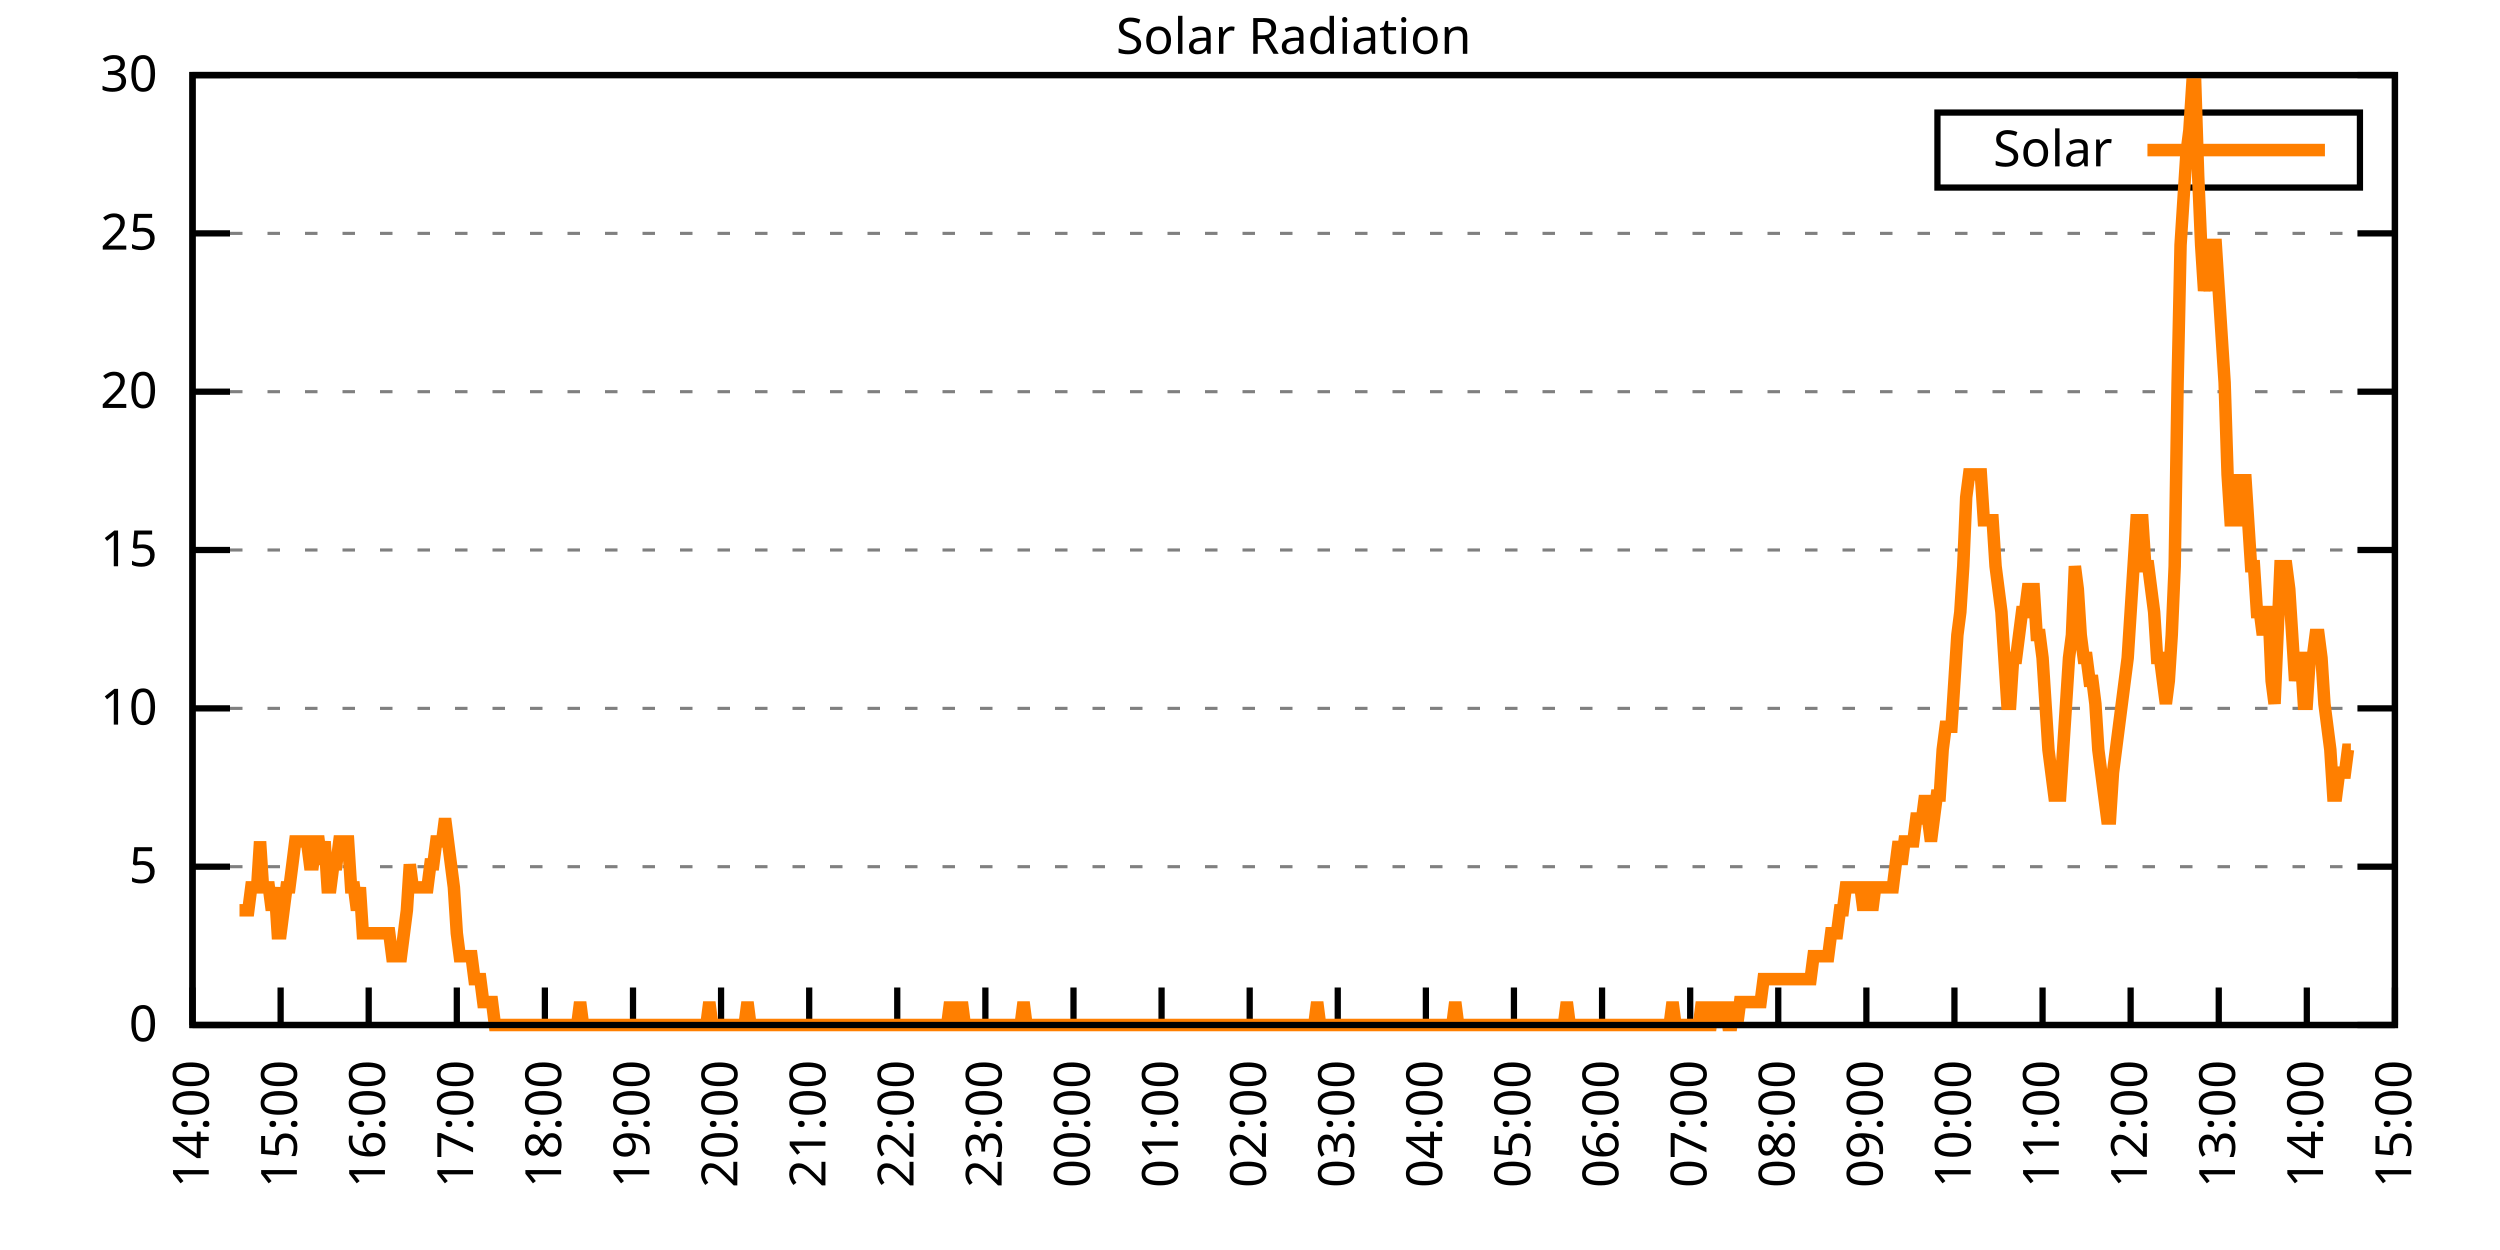
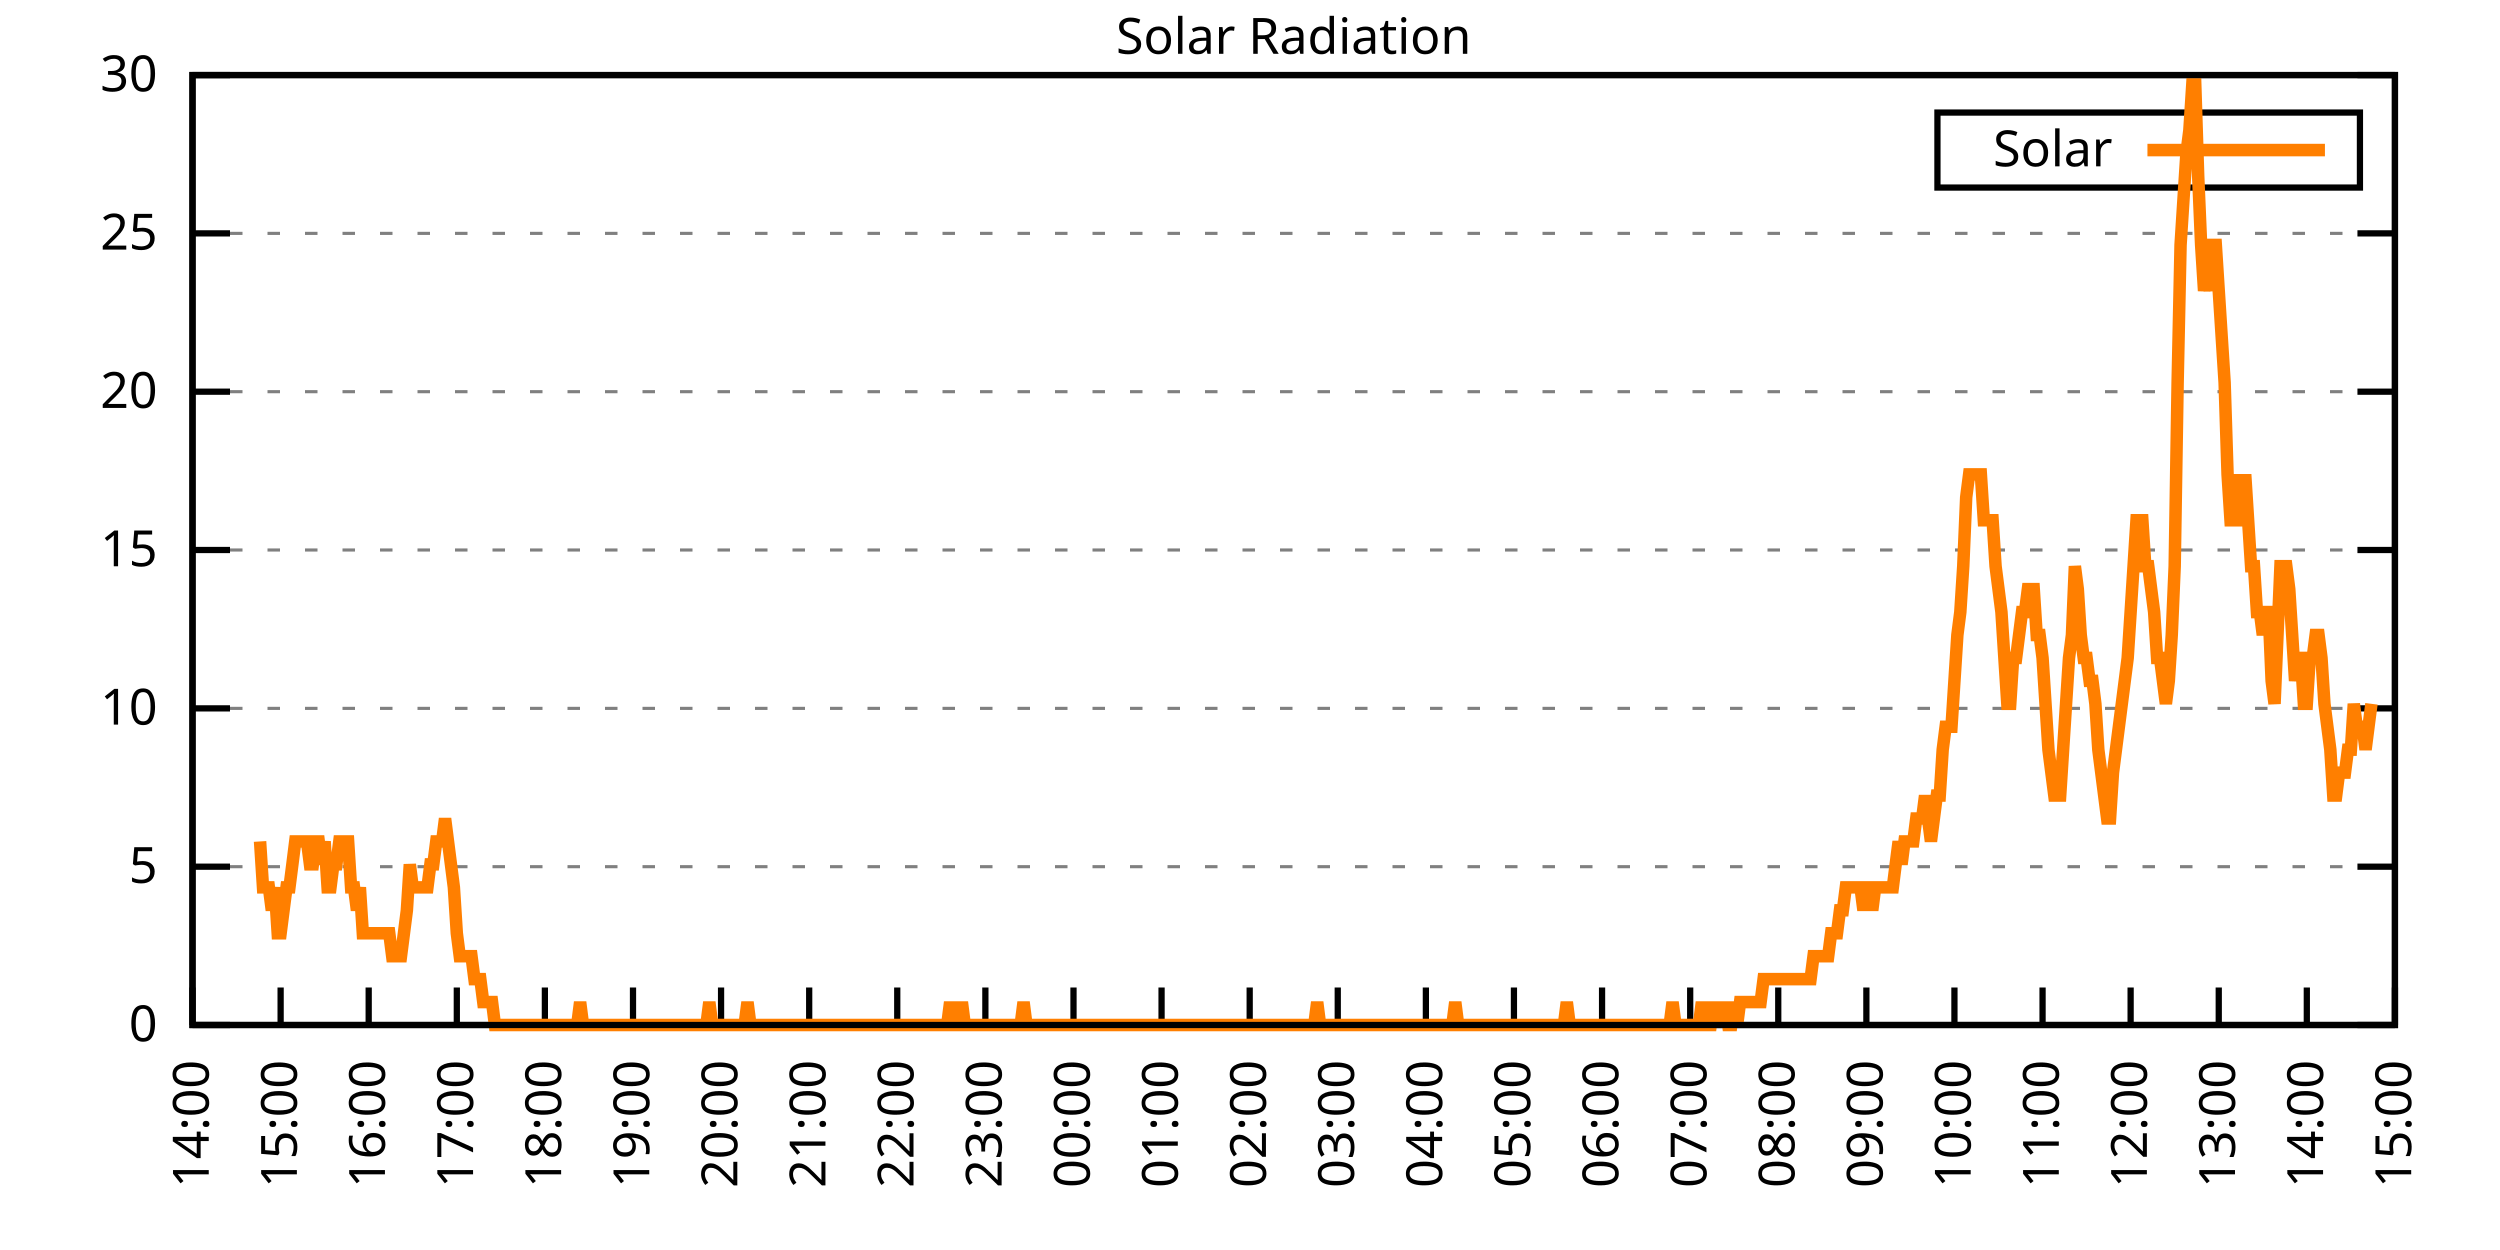
<svg xmlns="http://www.w3.org/2000/svg" xmlns:xlink="http://www.w3.org/1999/xlink" width="400" height="200" viewBox="0 0 400 200">
  <g id="gnuplot_canvas">
    <rect x="0" y="0" width="400" height="200" fill="none" />
    <defs>
      <circle id="gpDot" r="0.5" stroke-width="0.5" stroke="currentColor" />
      <path id="gpPt0" stroke-width="0.333" stroke="currentColor" d="M-1,0 h2 M0,-1 v2" />
      <path id="gpPt1" stroke-width="0.333" stroke="currentColor" d="M-1,-1 L1,1 M1,-1 L-1,1" />
      <path id="gpPt2" stroke-width="0.333" stroke="currentColor" d="M-1,0 L1,0 M0,-1 L0,1 M-1,-1 L1,1 M-1,1 L1,-1" />
      <rect id="gpPt3" stroke-width="0.333" stroke="currentColor" x="-1" y="-1" width="2" height="2" />
      <rect id="gpPt4" stroke-width="0.333" stroke="currentColor" fill="currentColor" x="-1" y="-1" width="2" height="2" />
      <circle id="gpPt5" stroke-width="0.333" stroke="currentColor" cx="0" cy="0" r="1" />
      <use xlink:href="#gpPt5" id="gpPt6" fill="currentColor" stroke="none" />
      <path id="gpPt7" stroke-width="0.333" stroke="currentColor" d="M0,-1.33 L-1.33,0.67 L1.33,0.67 z" />
      <use xlink:href="#gpPt7" id="gpPt8" fill="currentColor" stroke="none" />
      <use xlink:href="#gpPt7" id="gpPt9" stroke="currentColor" transform="rotate(180)" />
      <use xlink:href="#gpPt9" id="gpPt10" fill="currentColor" stroke="none" />
      <use xlink:href="#gpPt3" id="gpPt11" stroke="currentColor" transform="rotate(45)" />
      <use xlink:href="#gpPt11" id="gpPt12" fill="currentColor" stroke="none" />
      <path id="gpPt13" stroke-width="0.333" stroke="currentColor" d="M0,1.330 L1.265,0.411 L0.782,-1.067 L-0.782,-1.076 L-1.265,0.411 z" />
      <use xlink:href="#gpPt13" id="gpPt14" fill="currentColor" stroke="none" />
      <filter id="textbox" filterUnits="objectBoundingBox" x="0" y="0" height="1" width="1">
        <feFlood flood-color="white" flood-opacity="1" result="bgnd" />
        <feComposite in="SourceGraphic" in2="bgnd" operator="atop" />
      </filter>
      <filter id="greybox" filterUnits="objectBoundingBox" x="0" y="0" height="1" width="1">
        <feFlood flood-color="lightgrey" flood-opacity="1" result="grey" />
        <feComposite in="SourceGraphic" in2="grey" operator="atop" />
      </filter>
    </defs>
    <g fill="none" color="white" stroke="currentColor" stroke-width="1.00" stroke-linecap="butt" stroke-linejoin="miter">
</g>
    <g fill="none" color="black" stroke="currentColor" stroke-width="1.00" stroke-linecap="butt" stroke-linejoin="miter">
      <g stroke="none" shape-rendering="crispEdges">
        <polygon fill="rgb(255, 255, 255)" points="30.80,164.00 383.18,164.00 383.18,12.02 30.80,12.02 " />
      </g>
    </g>
    <g fill="none" color="black" stroke="currentColor" stroke-width="1.00" stroke-linecap="butt" stroke-linejoin="miter">
</g>
    <g fill="none" color="black" stroke="black" stroke-width="0.50" stroke-linecap="butt" stroke-linejoin="miter">
</g>
    <g fill="none" color="gray" stroke="currentColor" stroke-width="0.50" stroke-linecap="butt" stroke-linejoin="miter">
      <path stroke="gray" stroke-dasharray="2,4" class="gridline" d="M30.80,164.00 L383.19,164.00  " />
    </g>
    <g fill="none" color="gray" stroke="gray" stroke-width="1.00" stroke-linecap="butt" stroke-linejoin="miter">
</g>
    <g fill="none" color="black" stroke="currentColor" stroke-width="1.00" stroke-linecap="butt" stroke-linejoin="miter">
      <path stroke="black" d="M30.80,164.00 L36.80,164.00 M383.19,164.00 L377.19,164.00  " />
      <g transform="translate(25.20,166.60)" stroke="none" fill="black" font-family="Sans" font-size="8.00" text-anchor="end">
        <text>
          <tspan font-family="Sans"> 0</tspan>
        </text>
      </g>
    </g>
    <g fill="none" color="black" stroke="currentColor" stroke-width="1.00" stroke-linecap="butt" stroke-linejoin="miter">
</g>
    <g fill="none" color="black" stroke="black" stroke-width="0.50" stroke-linecap="butt" stroke-linejoin="miter">
</g>
    <g fill="none" color="gray" stroke="currentColor" stroke-width="0.50" stroke-linecap="butt" stroke-linejoin="miter">
      <path stroke="gray" stroke-dasharray="2,4" class="gridline" d="M30.80,138.67 L383.19,138.67  " />
    </g>
    <g fill="none" color="gray" stroke="gray" stroke-width="1.00" stroke-linecap="butt" stroke-linejoin="miter">
</g>
    <g fill="none" color="black" stroke="currentColor" stroke-width="1.00" stroke-linecap="butt" stroke-linejoin="miter">
      <path stroke="black" d="M30.80,138.67 L36.80,138.67 M383.19,138.67 L377.19,138.67  " />
      <g transform="translate(25.20,141.27)" stroke="none" fill="black" font-family="Sans" font-size="8.00" text-anchor="end">
        <text>
          <tspan font-family="Sans"> 5</tspan>
        </text>
      </g>
    </g>
    <g fill="none" color="black" stroke="currentColor" stroke-width="1.00" stroke-linecap="butt" stroke-linejoin="miter">
</g>
    <g fill="none" color="black" stroke="black" stroke-width="0.50" stroke-linecap="butt" stroke-linejoin="miter">
</g>
    <g fill="none" color="gray" stroke="currentColor" stroke-width="0.50" stroke-linecap="butt" stroke-linejoin="miter">
      <path stroke="gray" stroke-dasharray="2,4" class="gridline" d="M30.80,113.34 L383.19,113.34  " />
    </g>
    <g fill="none" color="gray" stroke="gray" stroke-width="1.00" stroke-linecap="butt" stroke-linejoin="miter">
</g>
    <g fill="none" color="black" stroke="currentColor" stroke-width="1.00" stroke-linecap="butt" stroke-linejoin="miter">
      <path stroke="black" d="M30.80,113.34 L36.80,113.34 M383.19,113.34 L377.19,113.34  " />
      <g transform="translate(25.20,115.94)" stroke="none" fill="black" font-family="Sans" font-size="8.00" text-anchor="end">
        <text>
          <tspan font-family="Sans"> 10</tspan>
        </text>
      </g>
    </g>
    <g fill="none" color="black" stroke="currentColor" stroke-width="1.00" stroke-linecap="butt" stroke-linejoin="miter">
</g>
    <g fill="none" color="black" stroke="black" stroke-width="0.50" stroke-linecap="butt" stroke-linejoin="miter">
</g>
    <g fill="none" color="gray" stroke="currentColor" stroke-width="0.50" stroke-linecap="butt" stroke-linejoin="miter">
      <path stroke="gray" stroke-dasharray="2,4" class="gridline" d="M30.80,88.00 L383.19,88.00  " />
    </g>
    <g fill="none" color="gray" stroke="gray" stroke-width="1.00" stroke-linecap="butt" stroke-linejoin="miter">
</g>
    <g fill="none" color="black" stroke="currentColor" stroke-width="1.00" stroke-linecap="butt" stroke-linejoin="miter">
      <path stroke="black" d="M30.80,88.00 L36.80,88.00 M383.19,88.00 L377.19,88.00  " />
      <g transform="translate(25.20,90.60)" stroke="none" fill="black" font-family="Sans" font-size="8.00" text-anchor="end">
        <text>
          <tspan font-family="Sans"> 15</tspan>
        </text>
      </g>
    </g>
    <g fill="none" color="black" stroke="currentColor" stroke-width="1.00" stroke-linecap="butt" stroke-linejoin="miter">
</g>
    <g fill="none" color="black" stroke="black" stroke-width="0.50" stroke-linecap="butt" stroke-linejoin="miter">
</g>
    <g fill="none" color="gray" stroke="currentColor" stroke-width="0.50" stroke-linecap="butt" stroke-linejoin="miter">
      <path stroke="gray" stroke-dasharray="2,4" class="gridline" d="M30.80,62.67 L383.19,62.67  " />
    </g>
    <g fill="none" color="gray" stroke="gray" stroke-width="1.00" stroke-linecap="butt" stroke-linejoin="miter">
</g>
    <g fill="none" color="black" stroke="currentColor" stroke-width="1.00" stroke-linecap="butt" stroke-linejoin="miter">
      <path stroke="black" d="M30.80,62.67 L36.80,62.67 M383.19,62.67 L377.19,62.67  " />
      <g transform="translate(25.20,65.27)" stroke="none" fill="black" font-family="Sans" font-size="8.00" text-anchor="end">
        <text>
          <tspan font-family="Sans"> 20</tspan>
        </text>
      </g>
    </g>
    <g fill="none" color="black" stroke="currentColor" stroke-width="1.00" stroke-linecap="butt" stroke-linejoin="miter">
</g>
    <g fill="none" color="black" stroke="black" stroke-width="0.50" stroke-linecap="butt" stroke-linejoin="miter">
</g>
    <g fill="none" color="gray" stroke="currentColor" stroke-width="0.50" stroke-linecap="butt" stroke-linejoin="miter">
      <path stroke="gray" stroke-dasharray="2,4" class="gridline" d="M30.80,37.34 L383.19,37.34  " />
    </g>
    <g fill="none" color="gray" stroke="gray" stroke-width="1.00" stroke-linecap="butt" stroke-linejoin="miter">
</g>
    <g fill="none" color="black" stroke="currentColor" stroke-width="1.00" stroke-linecap="butt" stroke-linejoin="miter">
      <path stroke="black" d="M30.80,37.34 L36.80,37.34 M383.19,37.34 L377.19,37.34  " />
      <g transform="translate(25.20,39.94)" stroke="none" fill="black" font-family="Sans" font-size="8.00" text-anchor="end">
        <text>
          <tspan font-family="Sans"> 25</tspan>
        </text>
      </g>
    </g>
    <g fill="none" color="black" stroke="currentColor" stroke-width="1.00" stroke-linecap="butt" stroke-linejoin="miter">
</g>
    <g fill="none" color="black" stroke="black" stroke-width="0.50" stroke-linecap="butt" stroke-linejoin="miter">
</g>
    <g fill="none" color="gray" stroke="currentColor" stroke-width="0.50" stroke-linecap="butt" stroke-linejoin="miter">
      <path stroke="gray" stroke-dasharray="2,4" class="gridline" d="M30.80,12.01 L383.19,12.01  " />
    </g>
    <g fill="none" color="gray" stroke="gray" stroke-width="1.00" stroke-linecap="butt" stroke-linejoin="miter">
</g>
    <g fill="none" color="black" stroke="currentColor" stroke-width="1.00" stroke-linecap="butt" stroke-linejoin="miter">
      <path stroke="black" d="M30.80,12.01 L36.80,12.01 M383.19,12.01 L377.19,12.01  " />
      <g transform="translate(25.20,14.61)" stroke="none" fill="black" font-family="Sans" font-size="8.00" text-anchor="end">
        <text>
          <tspan font-family="Sans"> 30</tspan>
        </text>
      </g>
    </g>
    <g fill="none" color="black" stroke="currentColor" stroke-width="1.00" stroke-linecap="butt" stroke-linejoin="miter">
      <path stroke="black" d="M30.80,164.00 L30.80,158.00  " />
      <g transform="translate(33.40,169.60) rotate(270.00)" stroke="none" fill="black" font-family="Sans" font-size="8.00" text-anchor="end">
        <text>
          <tspan font-family="Sans">14:00</tspan>
        </text>
      </g>
    </g>
    <g fill="none" color="black" stroke="currentColor" stroke-width="1.00" stroke-linecap="butt" stroke-linejoin="miter">
      <path stroke="black" d="M44.90,164.00 L44.90,158.00  " />
      <g transform="translate(47.50,169.60) rotate(270.00)" stroke="none" fill="black" font-family="Sans" font-size="8.00" text-anchor="end">
        <text>
          <tspan font-family="Sans">15:00</tspan>
        </text>
      </g>
    </g>
    <g fill="none" color="black" stroke="currentColor" stroke-width="1.00" stroke-linecap="butt" stroke-linejoin="miter">
      <path stroke="black" d="M58.99,164.00 L58.99,158.00  " />
      <g transform="translate(61.59,169.60) rotate(270.00)" stroke="none" fill="black" font-family="Sans" font-size="8.00" text-anchor="end">
        <text>
          <tspan font-family="Sans">16:00</tspan>
        </text>
      </g>
    </g>
    <g fill="none" color="black" stroke="currentColor" stroke-width="1.00" stroke-linecap="butt" stroke-linejoin="miter">
      <path stroke="black" d="M73.09,164.00 L73.09,158.00  " />
      <g transform="translate(75.69,169.60) rotate(270.00)" stroke="none" fill="black" font-family="Sans" font-size="8.00" text-anchor="end">
        <text>
          <tspan font-family="Sans">17:00</tspan>
        </text>
      </g>
    </g>
    <g fill="none" color="black" stroke="currentColor" stroke-width="1.00" stroke-linecap="butt" stroke-linejoin="miter">
      <path stroke="black" d="M87.18,164.00 L87.18,158.00  " />
      <g transform="translate(89.78,169.60) rotate(270.00)" stroke="none" fill="black" font-family="Sans" font-size="8.00" text-anchor="end">
        <text>
          <tspan font-family="Sans">18:00</tspan>
        </text>
      </g>
    </g>
    <g fill="none" color="black" stroke="currentColor" stroke-width="1.00" stroke-linecap="butt" stroke-linejoin="miter">
      <path stroke="black" d="M101.28,164.00 L101.28,158.00  " />
      <g transform="translate(103.88,169.60) rotate(270.00)" stroke="none" fill="black" font-family="Sans" font-size="8.00" text-anchor="end">
        <text>
          <tspan font-family="Sans">19:00</tspan>
        </text>
      </g>
    </g>
    <g fill="none" color="black" stroke="currentColor" stroke-width="1.00" stroke-linecap="butt" stroke-linejoin="miter">
      <path stroke="black" d="M115.37,164.00 L115.37,158.00  " />
      <g transform="translate(117.97,169.60) rotate(270.00)" stroke="none" fill="black" font-family="Sans" font-size="8.00" text-anchor="end">
        <text>
          <tspan font-family="Sans">20:00</tspan>
        </text>
      </g>
    </g>
    <g fill="none" color="black" stroke="currentColor" stroke-width="1.00" stroke-linecap="butt" stroke-linejoin="miter">
      <path stroke="black" d="M129.47,164.00 L129.47,158.00  " />
      <g transform="translate(132.07,169.60) rotate(270.00)" stroke="none" fill="black" font-family="Sans" font-size="8.00" text-anchor="end">
        <text>
          <tspan font-family="Sans">21:00</tspan>
        </text>
      </g>
    </g>
    <g fill="none" color="black" stroke="currentColor" stroke-width="1.00" stroke-linecap="butt" stroke-linejoin="miter">
      <path stroke="black" d="M143.56,164.00 L143.56,158.00  " />
      <g transform="translate(146.16,169.60) rotate(270.00)" stroke="none" fill="black" font-family="Sans" font-size="8.00" text-anchor="end">
        <text>
          <tspan font-family="Sans">22:00</tspan>
        </text>
      </g>
    </g>
    <g fill="none" color="black" stroke="currentColor" stroke-width="1.00" stroke-linecap="butt" stroke-linejoin="miter">
      <path stroke="black" d="M157.66,164.00 L157.66,158.00  " />
      <g transform="translate(160.26,169.60) rotate(270.00)" stroke="none" fill="black" font-family="Sans" font-size="8.00" text-anchor="end">
        <text>
          <tspan font-family="Sans">23:00</tspan>
        </text>
      </g>
    </g>
    <g fill="none" color="black" stroke="currentColor" stroke-width="1.00" stroke-linecap="butt" stroke-linejoin="miter">
      <path stroke="black" d="M171.76,164.00 L171.76,158.00  " />
      <g transform="translate(174.36,169.60) rotate(270.00)" stroke="none" fill="black" font-family="Sans" font-size="8.00" text-anchor="end">
        <text>
          <tspan font-family="Sans">00:00</tspan>
        </text>
      </g>
    </g>
    <g fill="none" color="black" stroke="currentColor" stroke-width="1.00" stroke-linecap="butt" stroke-linejoin="miter">
      <path stroke="black" d="M185.85,164.00 L185.85,158.00  " />
      <g transform="translate(188.45,169.60) rotate(270.00)" stroke="none" fill="black" font-family="Sans" font-size="8.00" text-anchor="end">
        <text>
          <tspan font-family="Sans">01:00</tspan>
        </text>
      </g>
    </g>
    <g fill="none" color="black" stroke="currentColor" stroke-width="1.00" stroke-linecap="butt" stroke-linejoin="miter">
      <path stroke="black" d="M199.95,164.00 L199.95,158.00  " />
      <g transform="translate(202.55,169.60) rotate(270.00)" stroke="none" fill="black" font-family="Sans" font-size="8.00" text-anchor="end">
        <text>
          <tspan font-family="Sans">02:00</tspan>
        </text>
      </g>
    </g>
    <g fill="none" color="black" stroke="currentColor" stroke-width="1.00" stroke-linecap="butt" stroke-linejoin="miter">
      <path stroke="black" d="M214.04,164.00 L214.04,158.00  " />
      <g transform="translate(216.64,169.60) rotate(270.00)" stroke="none" fill="black" font-family="Sans" font-size="8.00" text-anchor="end">
        <text>
          <tspan font-family="Sans">03:00</tspan>
        </text>
      </g>
    </g>
    <g fill="none" color="black" stroke="currentColor" stroke-width="1.00" stroke-linecap="butt" stroke-linejoin="miter">
      <path stroke="black" d="M228.14,164.00 L228.14,158.00  " />
      <g transform="translate(230.74,169.60) rotate(270.00)" stroke="none" fill="black" font-family="Sans" font-size="8.00" text-anchor="end">
        <text>
          <tspan font-family="Sans">04:00</tspan>
        </text>
      </g>
    </g>
    <g fill="none" color="black" stroke="currentColor" stroke-width="1.00" stroke-linecap="butt" stroke-linejoin="miter">
      <path stroke="black" d="M242.23,164.00 L242.23,158.00  " />
      <g transform="translate(244.83,169.60) rotate(270.00)" stroke="none" fill="black" font-family="Sans" font-size="8.00" text-anchor="end">
        <text>
          <tspan font-family="Sans">05:00</tspan>
        </text>
      </g>
    </g>
    <g fill="none" color="black" stroke="currentColor" stroke-width="1.00" stroke-linecap="butt" stroke-linejoin="miter">
      <path stroke="black" d="M256.33,164.00 L256.33,158.00  " />
      <g transform="translate(258.93,169.60) rotate(270.00)" stroke="none" fill="black" font-family="Sans" font-size="8.00" text-anchor="end">
        <text>
          <tspan font-family="Sans">06:00</tspan>
        </text>
      </g>
    </g>
    <g fill="none" color="black" stroke="currentColor" stroke-width="1.00" stroke-linecap="butt" stroke-linejoin="miter">
      <path stroke="black" d="M270.43,164.00 L270.43,158.00  " />
      <g transform="translate(273.03,169.60) rotate(270.00)" stroke="none" fill="black" font-family="Sans" font-size="8.00" text-anchor="end">
        <text>
          <tspan font-family="Sans">07:00</tspan>
        </text>
      </g>
    </g>
    <g fill="none" color="black" stroke="currentColor" stroke-width="1.00" stroke-linecap="butt" stroke-linejoin="miter">
      <path stroke="black" d="M284.52,164.00 L284.52,158.00  " />
      <g transform="translate(287.12,169.60) rotate(270.00)" stroke="none" fill="black" font-family="Sans" font-size="8.00" text-anchor="end">
        <text>
          <tspan font-family="Sans">08:00</tspan>
        </text>
      </g>
    </g>
    <g fill="none" color="black" stroke="currentColor" stroke-width="1.00" stroke-linecap="butt" stroke-linejoin="miter">
      <path stroke="black" d="M298.62,164.00 L298.62,158.00  " />
      <g transform="translate(301.22,169.60) rotate(270.00)" stroke="none" fill="black" font-family="Sans" font-size="8.00" text-anchor="end">
        <text>
          <tspan font-family="Sans">09:00</tspan>
        </text>
      </g>
    </g>
    <g fill="none" color="black" stroke="currentColor" stroke-width="1.00" stroke-linecap="butt" stroke-linejoin="miter">
      <path stroke="black" d="M312.71,164.00 L312.71,158.00  " />
      <g transform="translate(315.31,169.60) rotate(270.00)" stroke="none" fill="black" font-family="Sans" font-size="8.00" text-anchor="end">
        <text>
          <tspan font-family="Sans">10:00</tspan>
        </text>
      </g>
    </g>
    <g fill="none" color="black" stroke="currentColor" stroke-width="1.00" stroke-linecap="butt" stroke-linejoin="miter">
      <path stroke="black" d="M326.81,164.00 L326.81,158.00  " />
      <g transform="translate(329.41,169.60) rotate(270.00)" stroke="none" fill="black" font-family="Sans" font-size="8.00" text-anchor="end">
        <text>
          <tspan font-family="Sans">11:00</tspan>
        </text>
      </g>
    </g>
    <g fill="none" color="black" stroke="currentColor" stroke-width="1.00" stroke-linecap="butt" stroke-linejoin="miter">
      <path stroke="black" d="M340.90,164.00 L340.90,158.00  " />
      <g transform="translate(343.50,169.60) rotate(270.00)" stroke="none" fill="black" font-family="Sans" font-size="8.00" text-anchor="end">
        <text>
          <tspan font-family="Sans">12:00</tspan>
        </text>
      </g>
    </g>
    <g fill="none" color="black" stroke="currentColor" stroke-width="1.00" stroke-linecap="butt" stroke-linejoin="miter">
      <path stroke="black" d="M355.00,164.00 L355.00,158.00  " />
      <g transform="translate(357.60,169.60) rotate(270.00)" stroke="none" fill="black" font-family="Sans" font-size="8.00" text-anchor="end">
        <text>
          <tspan font-family="Sans">13:00</tspan>
        </text>
      </g>
    </g>
    <g fill="none" color="black" stroke="currentColor" stroke-width="1.00" stroke-linecap="butt" stroke-linejoin="miter">
      <path stroke="black" d="M369.09,164.00 L369.09,158.00  " />
      <g transform="translate(371.69,169.60) rotate(270.00)" stroke="none" fill="black" font-family="Sans" font-size="8.00" text-anchor="end">
        <text>
          <tspan font-family="Sans">14:00</tspan>
        </text>
      </g>
    </g>
    <g fill="none" color="black" stroke="currentColor" stroke-width="1.00" stroke-linecap="butt" stroke-linejoin="miter">
      <path stroke="black" d="M383.19,164.00 L383.19,158.00  " />
      <g transform="translate(385.79,169.60) rotate(270.00)" stroke="none" fill="black" font-family="Sans" font-size="8.00" text-anchor="end">
        <text>
          <tspan font-family="Sans">15:00</tspan>
        </text>
      </g>
    </g>
    <g fill="none" color="black" stroke="currentColor" stroke-width="1.00" stroke-linecap="butt" stroke-linejoin="miter">
</g>
    <g fill="none" color="black" stroke="currentColor" stroke-width="1.00" stroke-linecap="butt" stroke-linejoin="miter">
      <path stroke="black" d="M30.80,12.01 L30.80,164.00 L383.19,164.00 L383.19,12.01 L30.80,12.01 Z  " />
    </g>
    <g fill="none" color="black" stroke="currentColor" stroke-width="1.00" stroke-linecap="butt" stroke-linejoin="miter">
</g>
    <g fill="none" color="black" stroke="currentColor" stroke-width="1.00" stroke-linecap="butt" stroke-linejoin="miter">
      <path stroke="black" d="M309.99,30.01 L309.99,18.01 L377.59,18.01 L377.59,30.01 L309.99,30.01 Z  " />
    </g>
    <g id="Solar_Radiation_plot_1">
      <g fill="none" color="white" stroke="black" stroke-width="2.00" stroke-linecap="butt" stroke-linejoin="miter">
</g>
      <g fill="none" color="black" stroke="currentColor" stroke-width="2.00" stroke-linecap="butt" stroke-linejoin="miter">
        <g transform="translate(337.99,26.61)" stroke="none" fill="black" font-family="Sans" font-size="8.00" text-anchor="end">
          <text>
            <tspan font-family="Sans">Solar</tspan>
          </text>
        </g>
      </g>
      <g fill="none" color="black" stroke="currentColor" stroke-width="2.00" stroke-linecap="butt" stroke-linejoin="miter">
-         <path stroke="rgb(255, 127,   0)" d="M343.59,24.01 L371.99,24.01 M38.32,145.65 L38.79,145.65 L39.26,145.65 L39.73,145.65 L40.20,141.98 L40.67,141.98   L41.14,141.98 L41.61,134.63 L42.08,141.98 L42.55,141.98 L43.02,141.98 L43.49,145.65 L43.96,141.98 L44.43,149.32   L44.90,149.32 L45.37,145.65 L45.84,141.98 L46.31,141.98 L46.78,138.30 L47.24,134.63 L47.71,134.63 L48.18,134.63   L48.65,134.63 L49.12,134.63 L49.59,138.30 L50.06,138.30 L50.53,134.63 L51.00,134.63 L51.47,138.30 L51.94,134.63   L52.41,141.98 L52.88,141.98 L53.35,138.30 L53.82,138.30 L54.29,134.63 L54.76,134.63 L55.23,134.63 L55.70,134.63   L56.17,141.98 L56.64,141.98 L57.11,145.65 L57.58,141.98 L58.05,149.32 L58.52,149.32 L58.99,149.32 L59.46,149.32   L59.93,149.32 L60.40,149.32 L60.87,149.32 L61.34,149.32 L61.81,149.32 L62.28,149.32 L62.75,152.99 L63.22,152.99   L63.69,152.99 L64.16,152.99 L64.63,149.32 L65.10,145.65 L65.57,138.30 L66.04,141.98 L66.51,141.98 L66.98,141.98   L67.45,141.98 L67.92,141.98 L68.39,141.98 L68.86,138.30 L69.33,138.30 L69.80,134.63 L70.27,134.63 L70.74,134.63   L71.21,130.96 L71.68,134.63 L72.15,138.30 L72.62,141.98 L73.09,149.32 L73.56,152.99 L74.03,152.99 L74.50,152.99   L74.97,152.99 L75.44,152.99 L75.91,156.66 L76.38,156.66 L76.85,156.66 L77.32,160.33 L77.79,160.33 L78.26,160.33   L78.73,160.33 L79.19,164.00 L79.66,164.00 L80.13,164.00 L80.60,164.00 L81.07,164.00 L81.54,164.00 L82.01,164.00   L82.48,164.00 L82.95,164.00 L83.42,164.00 L83.89,164.00 L84.36,164.00 L84.83,164.00 L85.30,164.00 L85.77,164.00   L86.24,164.00 L86.71,164.00 L87.18,164.00 L87.65,164.00 L88.12,164.00 L88.59,164.00 L89.06,164.00 L89.53,164.00   L90.00,164.00 L90.47,164.00 L90.94,164.00 L91.41,164.00 L91.88,164.00 L92.35,164.00 L92.82,160.33 L93.29,164.00   L93.76,164.00 L94.23,164.00 L94.70,164.00 L95.17,164.00 L95.64,164.00 L96.11,164.00 L96.58,164.00 L97.05,164.00   L97.52,164.00 L97.99,164.00 L98.46,164.00 L98.93,164.00 L99.40,164.00 L99.87,164.00 L100.34,164.00 L100.81,164.00   L101.28,164.00 L101.75,164.00 L102.22,164.00 L102.69,164.00 L103.16,164.00 L103.63,164.00 L104.10,164.00 L104.57,164.00   L105.04,164.00 L105.51,164.00 L105.98,164.00 L106.45,164.00 L106.92,164.00 L107.39,164.00 L107.86,164.00 L108.33,164.00   L108.80,164.00 L109.27,164.00 L109.74,164.00 L110.21,164.00 L110.68,164.00 L111.14,164.00 L111.61,164.00 L112.08,164.00   L112.55,164.00 L113.02,164.00 L113.49,160.33 L113.96,164.00 L114.43,164.00 L114.90,164.00 L115.37,164.00 L115.84,164.00   L116.31,164.00 L116.78,164.00 L117.25,164.00 L117.72,164.00 L118.19,164.00 L118.66,164.00 L119.13,164.00 L119.60,160.33   L120.07,164.00 L120.54,164.00 L121.01,164.00 L121.48,164.00 L121.95,164.00 L122.42,164.00 L122.89,164.00 L123.36,164.00   L123.83,164.00 L124.30,164.00 L124.77,164.00 L125.24,164.00 L125.71,164.00 L126.18,164.00 L126.65,164.00 L127.12,164.00   L127.59,164.00 L128.06,164.00 L128.53,164.00 L129.00,164.00 L129.47,164.00 L129.94,164.00 L130.41,164.00 L130.88,164.00   L131.35,164.00 L131.82,164.00 L132.29,164.00 L132.76,164.00 L133.23,164.00 L133.70,164.00 L134.17,164.00 L134.64,164.00   L135.11,164.00 L135.58,164.00 L136.05,164.00 L136.52,164.00 L136.99,164.00 L137.46,164.00 L137.93,164.00 L138.40,164.00   L138.87,164.00 L139.34,164.00 L139.81,164.00 L140.28,164.00 L140.75,164.00 L141.22,164.00 L141.69,164.00 L142.16,164.00   L142.63,164.00 L143.09,164.00 L143.56,164.00 L144.03,164.00 L144.50,164.00 L144.97,164.00 L145.44,164.00 L145.91,164.00   L146.38,164.00 L146.85,164.00 L147.32,164.00 L147.79,164.00 L148.26,164.00 L148.73,164.00 L149.20,164.00 L149.67,164.00   L150.14,164.00 L150.61,164.00 L151.08,164.00 L151.55,164.00 L152.02,160.33 L152.49,164.00 L152.96,164.00 L153.43,164.00   L153.90,160.33 L154.37,164.00 L154.84,164.00 L155.31,164.00 L155.78,164.00 L156.25,164.00 L156.72,164.00 L157.19,164.00   L157.66,164.00 L158.13,164.00 L158.60,164.00 L159.07,164.00 L159.54,164.00 L160.01,164.00 L160.48,164.00 L160.95,164.00   L161.42,164.00 L161.89,164.00 L162.36,164.00 L162.83,164.00 L163.30,164.00 L163.77,160.33 L164.24,164.00 L164.71,164.00   L165.18,164.00 L165.65,164.00 L166.12,164.00 L166.59,164.00 L167.06,164.00 L167.53,164.00 L168.00,164.00 L168.47,164.00   L168.94,164.00 L169.41,164.00 L169.88,164.00 L170.35,164.00 L170.82,164.00 L171.29,164.00 L171.76,164.00 L172.23,164.00   L172.70,164.00 L173.17,164.00 L173.64,164.00 L174.11,164.00 L174.58,164.00 L175.04,164.00 L175.51,164.00 L175.98,164.00   L176.45,164.00 L176.92,164.00 L177.39,164.00 L177.86,164.00 L178.33,164.00 L178.80,164.00 L179.27,164.00 L179.74,164.00   L180.21,164.00 L180.68,164.00 L181.15,164.00 L181.62,164.00 L182.09,164.00 L182.56,164.00 L183.03,164.00 L183.50,164.00   L183.97,164.00 L184.44,164.00 L184.91,164.00 L185.38,164.00 L185.85,164.00 L186.32,164.00 L186.79,164.00 L187.26,164.00   L187.73,164.00 L188.20,164.00 L188.67,164.00 L189.14,164.00 L189.61,164.00 L190.08,164.00 L190.55,164.00 L191.02,164.00   L191.49,164.00 L191.96,164.00 L192.43,164.00 L192.90,164.00 L193.37,164.00 L193.84,164.00 L194.31,164.00 L194.78,164.00   L195.25,164.00 L195.72,164.00 L196.19,164.00 L196.66,164.00 L197.13,164.00 L197.60,164.00 L198.07,164.00 L198.54,164.00   L199.01,164.00 L199.48,164.00 L199.95,164.00 L200.42,164.00 L200.89,164.00 L201.36,164.00 L201.83,164.00 L202.30,164.00   L202.77,164.00 L203.24,164.00 L203.71,164.00 L204.18,164.00 L204.65,164.00 L205.12,164.00 L205.59,164.00 L206.06,164.00   L206.53,164.00 L207.00,164.00 L207.46,164.00 L207.93,164.00 L208.40,164.00 L208.87,164.00 L209.34,164.00 L209.81,164.00   L210.28,164.00 L210.75,160.33 L211.22,164.00 L211.69,164.00 L212.16,164.00 L212.63,164.00 L213.10,164.00 L213.57,164.00   L214.04,164.00 L214.51,164.00 L214.98,164.00 L215.45,164.00 L215.92,164.00 L216.39,164.00 L216.86,164.00 L217.33,164.00   L217.80,164.00 L218.27,164.00 L218.74,164.00 L219.21,164.00 L219.68,164.00 L220.15,164.00 L220.62,164.00 L221.09,164.00   L221.56,164.00 L222.03,164.00 L222.50,164.00 L222.97,164.00 L223.44,164.00 L223.91,164.00 L224.38,164.00 L224.85,164.00   L225.32,164.00 L225.79,164.00 L226.26,164.00 L226.73,164.00 L227.20,164.00 L227.67,164.00 L228.14,164.00 L228.61,164.00   L229.08,164.00 L229.55,164.00 L230.02,164.00 L230.49,164.00 L230.96,164.00 L231.43,164.00 L231.90,164.00 L232.37,164.00   L232.84,160.33 L233.31,164.00 L233.78,164.00 L234.25,164.00 L234.72,164.00 L235.19,164.00 L235.66,164.00 L236.13,164.00   L236.60,164.00 L237.07,164.00 L237.54,164.00 L238.01,164.00 L238.48,164.00 L238.95,164.00 L239.41,164.00 L239.88,164.00   L240.35,164.00 L240.82,164.00 L241.29,164.00 L241.76,164.00 L242.23,164.00 L242.70,164.00 L243.17,164.00 L243.64,164.00   L244.11,164.00 L244.58,164.00 L245.05,164.00 L245.52,164.00 L245.99,164.00 L246.46,164.00 L246.93,164.00 L247.40,164.00   L247.87,164.00 L248.34,164.00 L248.81,164.00 L249.28,164.00 L249.75,164.00 L250.22,164.00 L250.69,160.33 L251.16,164.00   L251.63,164.00 L252.10,164.00 L252.57,164.00 L253.04,164.00 L253.51,164.00 L253.98,164.00 L254.45,164.00 L254.92,164.00   L255.39,164.00 L255.86,164.00 L256.33,164.00 L256.80,164.00 L257.27,164.00 L257.74,164.00 L258.21,164.00 L258.68,164.00   L259.15,164.00 L259.62,164.00 L260.09,164.00 L260.56,164.00 L261.03,164.00 L261.50,164.00 L261.97,164.00 L262.44,164.00   L262.91,164.00 L263.38,164.00 L263.85,164.00 L264.32,164.00 L264.79,164.00 L265.26,164.00 L265.73,164.00 L266.20,164.00   L266.67,164.00 L267.14,164.00 L267.61,160.33 L268.08,164.00 L268.55,164.00 L269.02,164.00 L269.49,164.00 L269.96,164.00   L270.43,164.00 L270.90,164.00 L271.36,164.00 L271.83,164.00 L272.30,160.33 L272.77,164.00 L273.24,164.00 L273.71,164.00   L274.18,160.33 L274.65,164.00 L275.12,160.33 L275.59,164.00 L276.06,160.33 L276.53,164.00 L277.00,164.00 L277.47,160.33   L277.94,164.00 L278.41,160.33 L278.88,160.33 L279.35,160.33 L279.82,160.33 L280.29,160.33 L280.76,160.33 L281.23,160.33   L281.70,160.33 L282.17,156.66 L282.64,156.66 L283.11,156.66 L283.58,156.66 L284.05,156.66 L284.52,156.66 L284.99,156.66   L285.46,156.66 L285.93,156.66 L286.40,156.66 L286.87,156.66 L287.34,156.66 L287.81,156.66 L288.28,156.66 L288.75,156.66   L289.22,156.66 L289.69,156.66 L290.16,152.99 L290.63,152.99 L291.10,152.99 L291.57,152.99 L292.04,152.99 L292.51,152.99   L292.98,149.32 L293.45,149.32 L293.92,149.32 L294.39,145.65 L294.86,145.65 L295.33,141.98 L295.80,141.98 L296.27,141.98   L296.74,141.98 L297.21,141.98 L297.68,141.98 L298.15,145.65 L298.62,141.98 L299.09,141.98 L299.56,145.65 L300.03,141.98   L300.50,141.98 L300.97,141.98 L301.44,141.98 L301.91,141.98 L302.38,141.98 L302.85,141.98 L303.31,138.30 L303.78,134.63   L304.25,138.30 L304.72,134.63 L305.19,134.63 L305.66,134.63 L306.13,134.63 L306.60,130.96 L307.07,130.96 L307.54,130.96   L308.01,127.29 L308.48,130.96 L308.95,134.63 L309.42,130.96 L309.89,127.29 L310.36,127.29 L310.83,119.95 L311.30,116.28   L311.77,116.28 L312.24,116.28 L312.71,108.94 L313.18,101.60 L313.65,97.93 L314.12,90.59 L314.59,79.57 L315.06,75.90   L315.53,75.90 L316.00,75.90 L316.47,75.90 L316.94,75.90 L317.41,83.24 L317.88,83.24 L318.35,83.24 L318.82,83.24   L319.29,90.59 L319.76,94.26 L320.23,97.93 L320.70,105.27 L321.17,112.61 L321.64,112.61 L322.11,105.27 L322.58,105.27   L323.05,101.60 L323.52,97.93 L323.99,97.93 L324.46,94.26 L324.93,94.26 L325.40,94.26 L325.87,101.60 L326.34,101.60   L326.81,105.27 L327.28,112.61 L327.75,119.95 L328.22,123.62 L328.69,127.29 L329.16,127.29 L329.63,127.29 L330.10,119.95   L330.57,112.61 L331.04,105.27 L331.51,101.60 L331.98,90.59 L332.45,94.26 L332.92,101.60 L333.39,105.27 L333.86,105.27   L334.33,108.94 L334.80,108.94 L335.26,112.61 L335.73,119.95 L336.20,123.62 L336.67,127.29 L337.14,130.96 L337.61,130.96   L338.08,123.62 L338.55,119.95 L339.02,116.28 L339.49,112.61 L339.96,108.94 L340.43,105.27 L340.90,97.93 L341.37,90.59   L341.84,83.24 L342.31,83.24 L342.78,83.24 L343.25,90.59 L343.72,90.59 L344.19,94.26 L344.66,97.93 L345.13,105.27   L345.60,105.27 L346.07,108.94 L346.54,112.61 L347.01,108.94 L347.48,101.60 L347.95,90.59 L348.42,61.22 L348.89,39.19   L349.36,31.85 L349.83,24.51 L350.30,20.84 L350.77,13.50 L351.24,13.50 L351.71,28.18 L352.18,39.19 L352.65,46.54   L353.12,42.87 L353.59,46.54 L354.06,39.19 L354.53,39.19 L355.00,46.54 L355.47,53.88 L355.94,61.22 L356.41,75.90   L356.88,83.24 L357.35,83.24 L357.82,83.24 L358.29,75.90 L358.76,83.24 L359.23,75.90 L359.70,83.24 L360.17,90.59   L360.64,90.59 L361.11,97.93 L361.58,97.93 L362.05,101.60 L362.52,97.93 L362.99,97.93 L363.46,108.94 L363.93,112.61   L364.40,101.60 L364.87,90.59 L365.34,90.59 L365.81,90.59 L366.28,94.26 L366.75,101.60 L367.21,108.94 L367.68,105.27   L368.15,105.27 L368.62,112.61 L369.09,112.61 L369.56,105.27 L370.03,105.27 L370.50,101.60 L370.97,101.60 L371.44,105.27   L371.91,112.61 L372.38,116.28 L372.85,119.95 L373.32,127.29 L373.79,127.29 L374.26,123.62 L374.73,123.62 L375.20,123.62   L375.67,119.95 L376.14,119.95  " />
+         <path stroke="rgb(255, 127,   0)" d="M343.59,24.01 L371.99,24.01 M41.61,134.63 L42.08,141.98 L42.55,141.98 L43.02,141.98 L43.49,145.65 L43.96,141.98   L44.43,149.32 L44.90,149.32 L45.37,145.65 L45.84,141.98 L46.31,141.98 L46.78,138.30 L47.24,134.63 L47.71,134.63   L48.18,134.63 L48.65,134.63 L49.12,134.63 L49.59,138.30 L50.06,138.30 L50.53,134.63 L51.00,134.63 L51.47,138.30   L51.94,134.63 L52.41,141.98 L52.88,141.98 L53.35,138.30 L53.82,138.30 L54.29,134.63 L54.76,134.63 L55.23,134.63   L55.70,134.63 L56.17,141.98 L56.64,141.98 L57.11,145.65 L57.58,141.98 L58.05,149.32 L58.52,149.32 L58.99,149.32   L59.46,149.32 L59.93,149.32 L60.40,149.32 L60.87,149.32 L61.34,149.32 L61.81,149.32 L62.28,149.32 L62.75,152.99   L63.22,152.99 L63.69,152.99 L64.16,152.99 L64.63,149.32 L65.10,145.65 L65.57,138.30 L66.04,141.98 L66.51,141.98   L66.98,141.98 L67.45,141.98 L67.92,141.98 L68.39,141.98 L68.86,138.30 L69.33,138.30 L69.80,134.63 L70.27,134.63   L70.74,134.63 L71.21,130.96 L71.68,134.63 L72.15,138.30 L72.62,141.98 L73.09,149.32 L73.56,152.99 L74.03,152.99   L74.50,152.99 L74.97,152.99 L75.44,152.99 L75.91,156.66 L76.38,156.66 L76.85,156.66 L77.32,160.33 L77.79,160.33   L78.26,160.33 L78.73,160.33 L79.19,164.00 L79.66,164.00 L80.13,164.00 L80.60,164.00 L81.07,164.00 L81.54,164.00   L82.01,164.00 L82.48,164.00 L82.95,164.00 L83.42,164.00 L83.89,164.00 L84.36,164.00 L84.83,164.00 L85.30,164.00   L85.77,164.00 L86.24,164.00 L86.71,164.00 L87.18,164.00 L87.65,164.00 L88.12,164.00 L88.59,164.00 L89.06,164.00   L89.53,164.00 L90.00,164.00 L90.47,164.00 L90.94,164.00 L91.41,164.00 L91.88,164.00 L92.35,164.00 L92.82,160.33   L93.29,164.00 L93.76,164.00 L94.23,164.00 L94.70,164.00 L95.17,164.00 L95.64,164.00 L96.11,164.00 L96.58,164.00   L97.05,164.00 L97.52,164.00 L97.99,164.00 L98.46,164.00 L98.93,164.00 L99.40,164.00 L99.87,164.00 L100.34,164.00   L100.81,164.00 L101.28,164.00 L101.75,164.00 L102.22,164.00 L102.69,164.00 L103.16,164.00 L103.63,164.00 L104.10,164.00   L104.57,164.00 L105.04,164.00 L105.51,164.00 L105.98,164.00 L106.45,164.00 L106.92,164.00 L107.39,164.00 L107.86,164.00   L108.33,164.00 L108.80,164.00 L109.27,164.00 L109.74,164.00 L110.21,164.00 L110.68,164.00 L111.14,164.00 L111.61,164.00   L112.08,164.00 L112.55,164.00 L113.02,164.00 L113.49,160.33 L113.96,164.00 L114.43,164.00 L114.90,164.00 L115.37,164.00   L115.84,164.00 L116.31,164.00 L116.78,164.00 L117.25,164.00 L117.72,164.00 L118.19,164.00 L118.66,164.00 L119.13,164.00   L119.60,160.33 L120.07,164.00 L120.54,164.00 L121.01,164.00 L121.48,164.00 L121.95,164.00 L122.42,164.00 L122.89,164.00   L123.36,164.00 L123.83,164.00 L124.30,164.00 L124.77,164.00 L125.24,164.00 L125.71,164.00 L126.18,164.00 L126.65,164.00   L127.12,164.00 L127.59,164.00 L128.06,164.00 L128.53,164.00 L129.00,164.00 L129.47,164.00 L129.94,164.00 L130.41,164.00   L130.88,164.00 L131.35,164.00 L131.82,164.00 L132.29,164.00 L132.76,164.00 L133.23,164.00 L133.70,164.00 L134.17,164.00   L134.64,164.00 L135.11,164.00 L135.58,164.00 L136.05,164.00 L136.52,164.00 L136.99,164.00 L137.46,164.00 L137.93,164.00   L138.40,164.00 L138.87,164.00 L139.34,164.00 L139.81,164.00 L140.28,164.00 L140.75,164.00 L141.22,164.00 L141.69,164.00   L142.16,164.00 L142.63,164.00 L143.09,164.00 L143.56,164.00 L144.03,164.00 L144.50,164.00 L144.97,164.00 L145.44,164.00   L145.91,164.00 L146.38,164.00 L146.85,164.00 L147.32,164.00 L147.79,164.00 L148.26,164.00 L148.73,164.00 L149.20,164.00   L149.67,164.00 L150.14,164.00 L150.61,164.00 L151.08,164.00 L151.55,164.00 L152.02,160.33 L152.49,164.00 L152.96,164.00   L153.43,164.00 L153.90,160.33 L154.37,164.00 L154.84,164.00 L155.31,164.00 L155.78,164.00 L156.25,164.00 L156.72,164.00   L157.19,164.00 L157.66,164.00 L158.13,164.00 L158.60,164.00 L159.07,164.00 L159.54,164.00 L160.01,164.00 L160.48,164.00   L160.95,164.00 L161.42,164.00 L161.89,164.00 L162.36,164.00 L162.83,164.00 L163.30,164.00 L163.77,160.33 L164.24,164.00   L164.71,164.00 L165.18,164.00 L165.65,164.00 L166.12,164.00 L166.59,164.00 L167.06,164.00 L167.53,164.00 L168.00,164.00   L168.47,164.00 L168.94,164.00 L169.41,164.00 L169.88,164.00 L170.35,164.00 L170.82,164.00 L171.29,164.00 L171.76,164.00   L172.23,164.00 L172.70,164.00 L173.17,164.00 L173.64,164.00 L174.11,164.00 L174.58,164.00 L175.04,164.00 L175.51,164.00   L175.98,164.00 L176.45,164.00 L176.92,164.00 L177.39,164.00 L177.86,164.00 L178.33,164.00 L178.80,164.00 L179.27,164.00   L179.74,164.00 L180.21,164.00 L180.68,164.00 L181.15,164.00 L181.62,164.00 L182.09,164.00 L182.56,164.00 L183.03,164.00   L183.50,164.00 L183.97,164.00 L184.44,164.00 L184.91,164.00 L185.38,164.00 L185.85,164.00 L186.32,164.00 L186.79,164.00   L187.26,164.00 L187.73,164.00 L188.20,164.00 L188.67,164.00 L189.14,164.00 L189.61,164.00 L190.08,164.00 L190.55,164.00   L191.02,164.00 L191.49,164.00 L191.96,164.00 L192.43,164.00 L192.90,164.00 L193.37,164.00 L193.84,164.00 L194.31,164.00   L194.78,164.00 L195.25,164.00 L195.72,164.00 L196.19,164.00 L196.66,164.00 L197.13,164.00 L197.60,164.00 L198.07,164.00   L198.54,164.00 L199.01,164.00 L199.48,164.00 L199.95,164.00 L200.42,164.00 L200.89,164.00 L201.36,164.00 L201.83,164.00   L202.30,164.00 L202.77,164.00 L203.24,164.00 L203.71,164.00 L204.18,164.00 L204.65,164.00 L205.12,164.00 L205.59,164.00   L206.06,164.00 L206.53,164.00 L207.00,164.00 L207.46,164.00 L207.93,164.00 L208.40,164.00 L208.87,164.00 L209.34,164.00   L209.81,164.00 L210.28,164.00 L210.75,160.33 L211.22,164.00 L211.69,164.00 L212.16,164.00 L212.63,164.00 L213.10,164.00   L213.57,164.00 L214.04,164.00 L214.51,164.00 L214.98,164.00 L215.45,164.00 L215.92,164.00 L216.39,164.00 L216.86,164.00   L217.33,164.00 L217.80,164.00 L218.27,164.00 L218.74,164.00 L219.21,164.00 L219.68,164.00 L220.15,164.00 L220.62,164.00   L221.09,164.00 L221.56,164.00 L222.03,164.00 L222.50,164.00 L222.97,164.00 L223.44,164.00 L223.91,164.00 L224.38,164.00   L224.85,164.00 L225.32,164.00 L225.79,164.00 L226.26,164.00 L226.73,164.00 L227.20,164.00 L227.67,164.00 L228.14,164.00   L228.61,164.00 L229.08,164.00 L229.55,164.00 L230.02,164.00 L230.49,164.00 L230.96,164.00 L231.43,164.00 L231.90,164.00   L232.37,164.00 L232.84,160.33 L233.31,164.00 L233.78,164.00 L234.25,164.00 L234.72,164.00 L235.19,164.00 L235.66,164.00   L236.13,164.00 L236.60,164.00 L237.07,164.00 L237.54,164.00 L238.01,164.00 L238.48,164.00 L238.95,164.00 L239.41,164.00   L239.88,164.00 L240.35,164.00 L240.82,164.00 L241.29,164.00 L241.76,164.00 L242.23,164.00 L242.70,164.00 L243.17,164.00   L243.64,164.00 L244.11,164.00 L244.58,164.00 L245.05,164.00 L245.52,164.00 L245.99,164.00 L246.46,164.00 L246.93,164.00   L247.40,164.00 L247.87,164.00 L248.34,164.00 L248.81,164.00 L249.28,164.00 L249.75,164.00 L250.22,164.00 L250.69,160.33   L251.16,164.00 L251.63,164.00 L252.10,164.00 L252.57,164.00 L253.04,164.00 L253.51,164.00 L253.98,164.00 L254.45,164.00   L254.92,164.00 L255.39,164.00 L255.86,164.00 L256.33,164.00 L256.80,164.00 L257.27,164.00 L257.74,164.00 L258.21,164.00   L258.68,164.00 L259.15,164.00 L259.62,164.00 L260.09,164.00 L260.56,164.00 L261.03,164.00 L261.50,164.00 L261.97,164.00   L262.44,164.00 L262.91,164.00 L263.38,164.00 L263.85,164.00 L264.32,164.00 L264.79,164.00 L265.26,164.00 L265.73,164.00   L266.20,164.00 L266.67,164.00 L267.14,164.00 L267.61,160.33 L268.08,164.00 L268.55,164.00 L269.02,164.00 L269.49,164.00   L269.96,164.00 L270.43,164.00 L270.90,164.00 L271.36,164.00 L271.83,164.00 L272.30,160.33 L272.77,164.00 L273.24,164.00   L273.71,164.00 L274.18,160.33 L274.65,164.00 L275.12,160.33 L275.59,164.00 L276.06,160.33 L276.53,164.00 L277.00,164.00   L277.47,160.33 L277.94,164.00 L278.41,160.33 L278.88,160.33 L279.35,160.33 L279.82,160.33 L280.29,160.33 L280.76,160.33   L281.23,160.33 L281.70,160.33 L282.17,156.66 L282.64,156.66 L283.11,156.66 L283.58,156.66 L284.05,156.66 L284.52,156.66   L284.99,156.66 L285.46,156.66 L285.93,156.66 L286.40,156.66 L286.87,156.66 L287.34,156.66 L287.81,156.66 L288.28,156.66   L288.75,156.66 L289.22,156.66 L289.69,156.66 L290.16,152.99 L290.63,152.99 L291.10,152.99 L291.57,152.99 L292.04,152.99   L292.51,152.99 L292.98,149.32 L293.45,149.32 L293.92,149.32 L294.39,145.65 L294.86,145.65 L295.33,141.98 L295.80,141.98   L296.27,141.98 L296.74,141.98 L297.21,141.98 L297.68,141.98 L298.15,145.65 L298.62,141.98 L299.09,141.98 L299.56,145.65   L300.03,141.98 L300.50,141.98 L300.97,141.98 L301.44,141.98 L301.91,141.98 L302.38,141.98 L302.85,141.98 L303.31,138.30   L303.78,134.63 L304.25,138.30 L304.72,134.63 L305.19,134.63 L305.66,134.63 L306.13,134.63 L306.60,130.96 L307.07,130.96   L307.54,130.96 L308.01,127.29 L308.48,130.96 L308.95,134.63 L309.42,130.96 L309.89,127.29 L310.36,127.29 L310.83,119.95   L311.30,116.28 L311.77,116.28 L312.24,116.28 L312.71,108.94 L313.18,101.60 L313.65,97.93 L314.12,90.59 L314.59,79.57   L315.06,75.90 L315.53,75.90 L316.00,75.90 L316.47,75.90 L316.94,75.90 L317.41,83.24 L317.88,83.24 L318.35,83.24   L318.82,83.24 L319.29,90.59 L319.76,94.26 L320.23,97.93 L320.70,105.27 L321.17,112.61 L321.64,112.61 L322.11,105.27   L322.58,105.27 L323.05,101.60 L323.52,97.93 L323.99,97.93 L324.46,94.26 L324.93,94.26 L325.40,94.26 L325.87,101.60   L326.34,101.60 L326.81,105.27 L327.28,112.61 L327.75,119.95 L328.22,123.62 L328.69,127.29 L329.16,127.29 L329.63,127.29   L330.10,119.95 L330.57,112.61 L331.04,105.27 L331.51,101.60 L331.98,90.59 L332.45,94.26 L332.92,101.60 L333.39,105.27   L333.86,105.27 L334.33,108.94 L334.80,108.94 L335.26,112.61 L335.73,119.95 L336.20,123.62 L336.67,127.29 L337.14,130.96   L337.61,130.96 L338.08,123.62 L338.55,119.95 L339.02,116.28 L339.49,112.61 L339.96,108.94 L340.43,105.27 L340.90,97.93   L341.37,90.59 L341.84,83.24 L342.31,83.24 L342.78,83.24 L343.25,90.59 L343.72,90.59 L344.19,94.26 L344.66,97.93   L345.13,105.27 L345.60,105.27 L346.07,108.94 L346.54,112.61 L347.01,108.94 L347.48,101.60 L347.95,90.59 L348.42,61.22   L348.89,39.19 L349.36,31.85 L349.83,24.51 L350.30,20.84 L350.77,13.50 L351.24,13.50 L351.71,28.18 L352.18,39.19   L352.65,46.54 L353.12,42.87 L353.59,46.54 L354.06,39.19 L354.53,39.19 L355.00,46.54 L355.47,53.88 L355.94,61.22   L356.41,75.90 L356.88,83.24 L357.35,83.24 L357.82,83.24 L358.29,75.90 L358.76,83.24 L359.23,75.90 L359.70,83.24   L360.17,90.59 L360.64,90.59 L361.11,97.93 L361.58,97.93 L362.05,101.60 L362.52,97.93 L362.99,97.93 L363.46,108.94   L363.93,112.61 L364.40,101.60 L364.87,90.59 L365.34,90.59 L365.81,90.59 L366.28,94.26 L366.75,101.60 L367.21,108.94   L367.68,105.27 L368.15,105.27 L368.62,112.61 L369.09,112.61 L369.56,105.27 L370.03,105.27 L370.50,101.60 L370.97,101.60   L371.44,105.27 L371.91,112.61 L372.38,116.28 L372.85,119.95 L373.32,127.29 L373.79,127.29 L374.26,123.62 L374.73,123.62   L375.20,123.62 L375.67,119.95 L376.14,119.95 L376.61,112.61 L377.08,116.28 L377.55,116.28 L378.02,116.28 L378.49,119.95   L378.96,116.28 L379.43,112.61  " />
      </g>
    </g>
    <g fill="none" color="black" stroke="currentColor" stroke-width="2.00" stroke-linecap="butt" stroke-linejoin="miter">
</g>
    <g fill="none" color="black" stroke="black" stroke-width="1.00" stroke-linecap="butt" stroke-linejoin="miter">
</g>
    <g fill="none" color="black" stroke="currentColor" stroke-width="1.00" stroke-linecap="butt" stroke-linejoin="miter">
      <path stroke="black" d="M30.80,12.01 L30.80,164.00 L383.19,164.00 L383.19,12.01 L30.80,12.01 Z  " />
      <g transform="translate(6.80,88.01) rotate(270.00)" stroke="none" fill="black" font-family="Sans" font-size="8.00" text-anchor="middle">
        <text />
      </g>
    </g>
    <g fill="none" color="black" stroke="currentColor" stroke-width="1.00" stroke-linecap="butt" stroke-linejoin="miter">
</g>
    <g fill="none" color="black" stroke="currentColor" stroke-width="1.00" stroke-linecap="butt" stroke-linejoin="miter">
      <g transform="translate(206.99,8.61)" stroke="none" fill="black" font-family="Sans" font-size="8.00" text-anchor="middle">
        <text>
          <tspan font-family="Sans">Solar Radiation</tspan>
        </text>
      </g>
    </g>
    <g fill="none" color="black" stroke="currentColor" stroke-width="1.00" stroke-linecap="butt" stroke-linejoin="miter">
</g>
  </g>
</svg>
